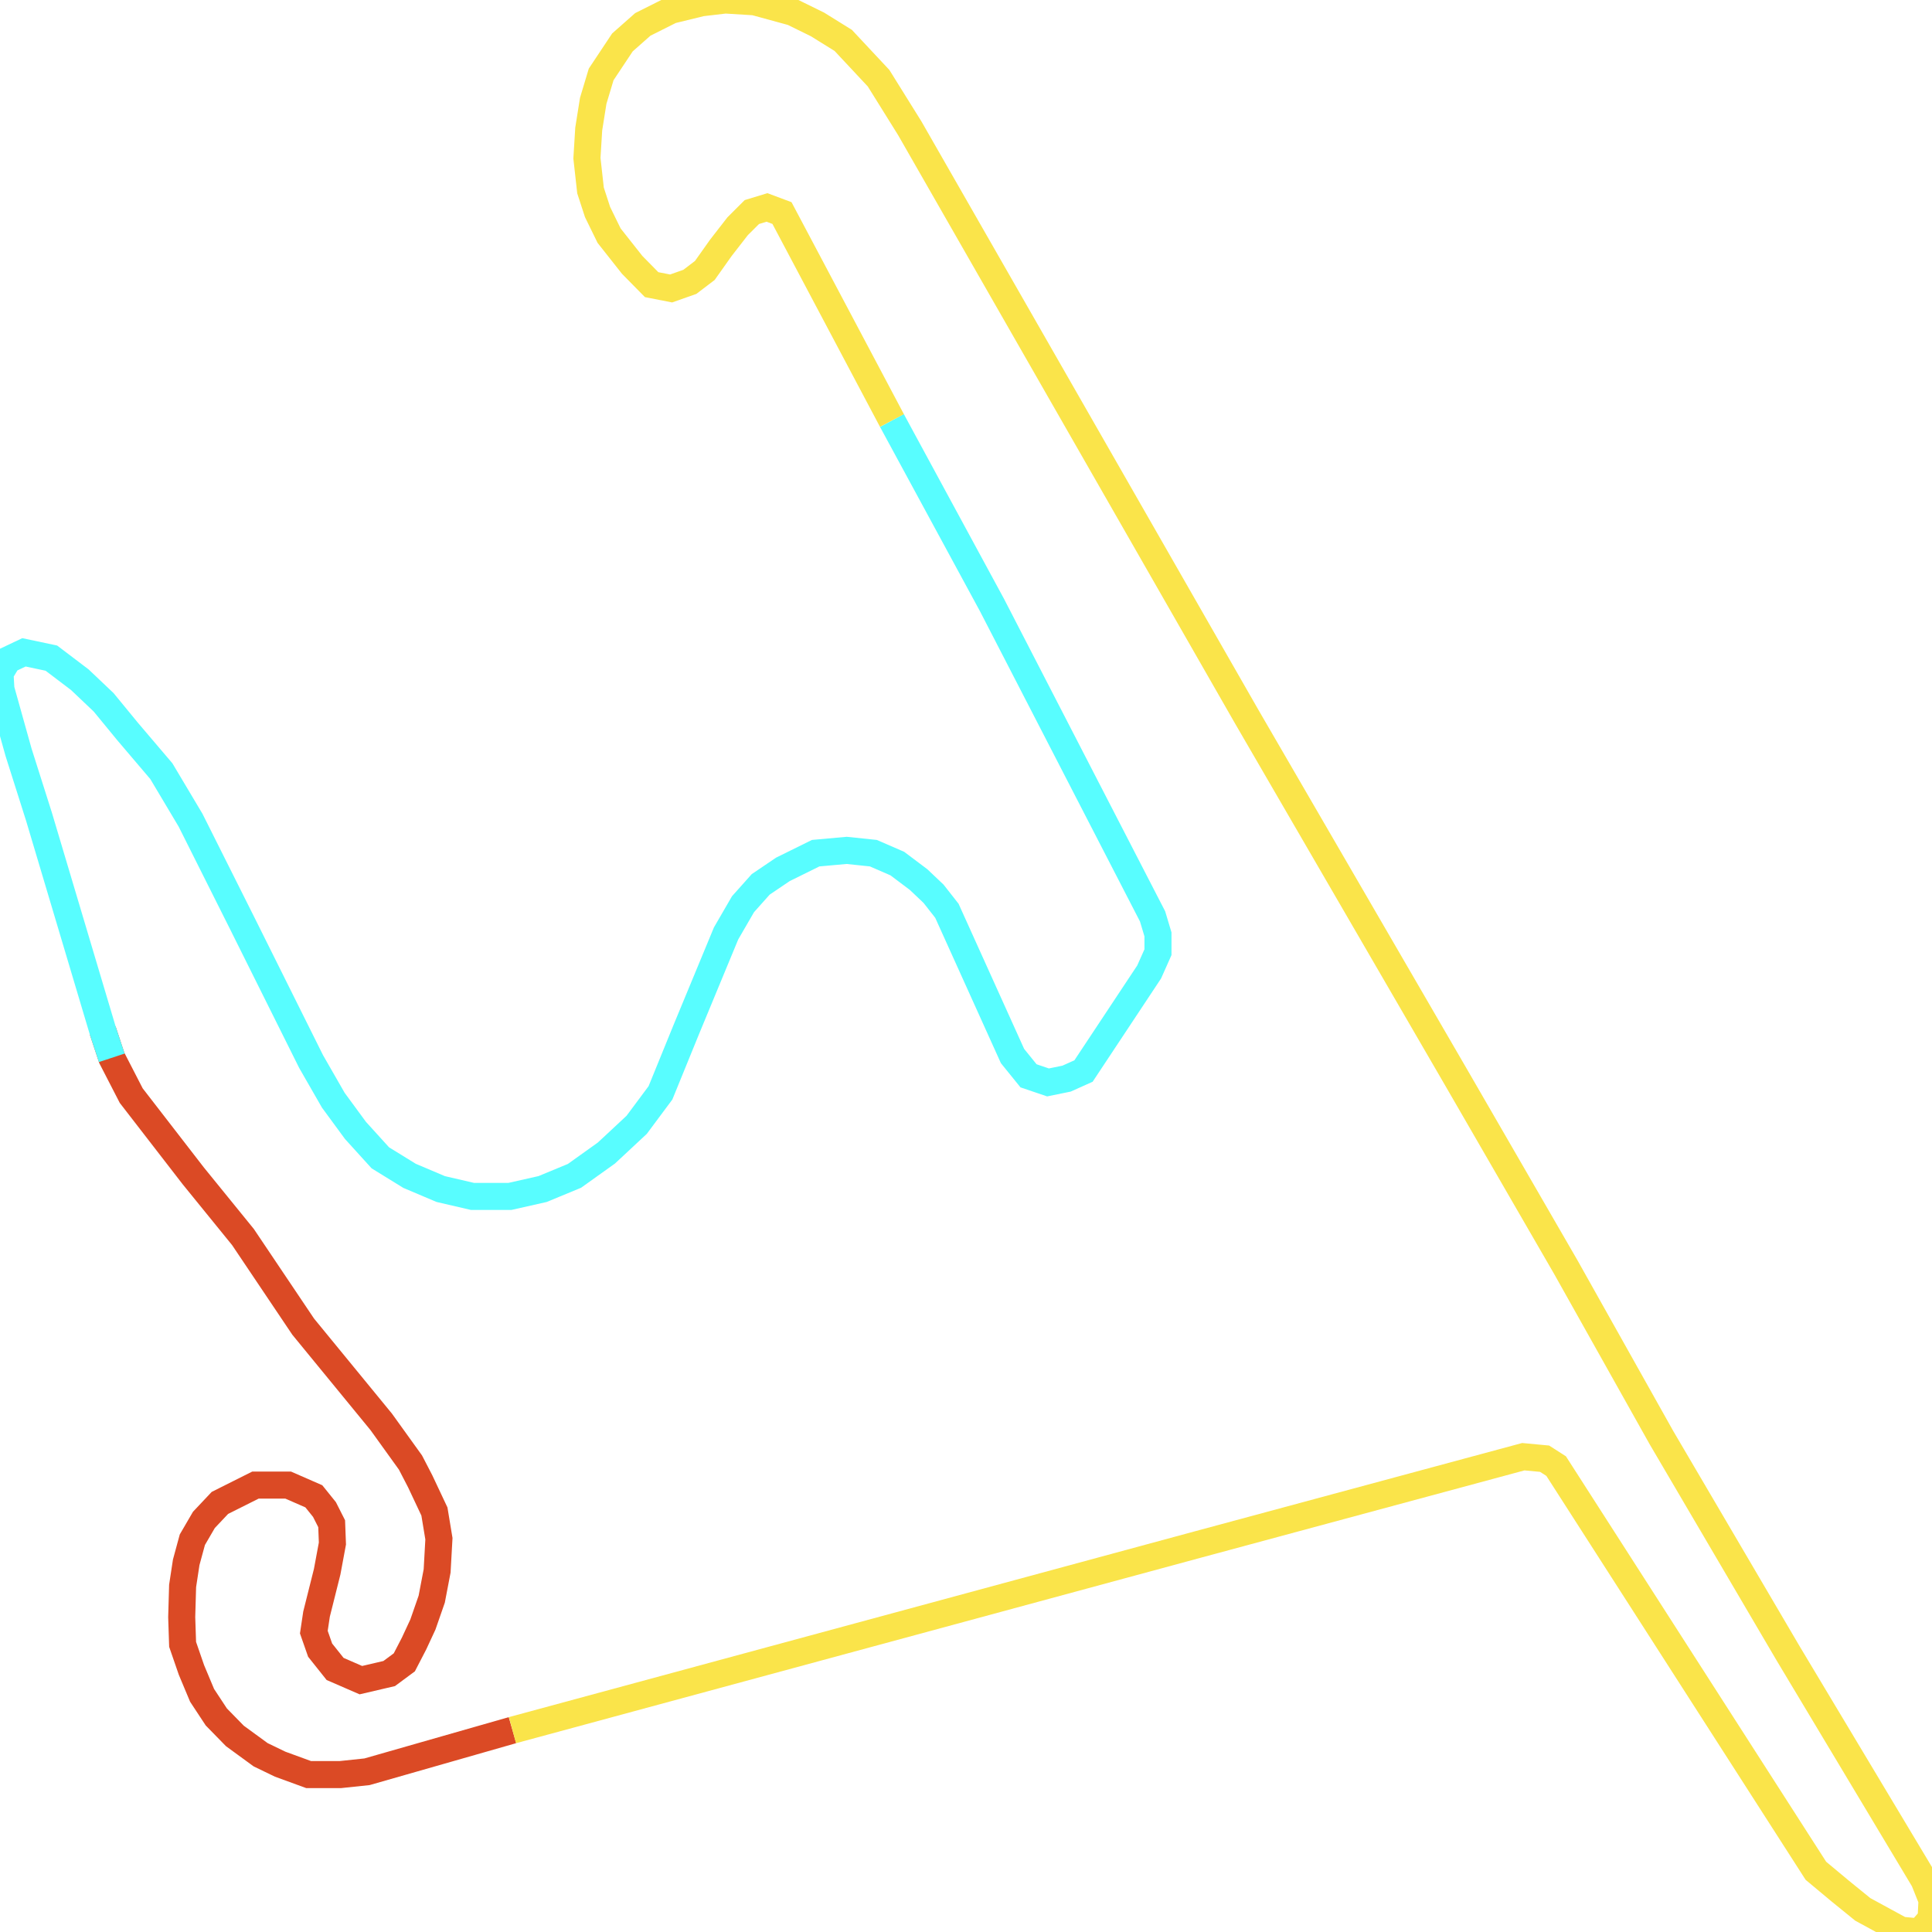
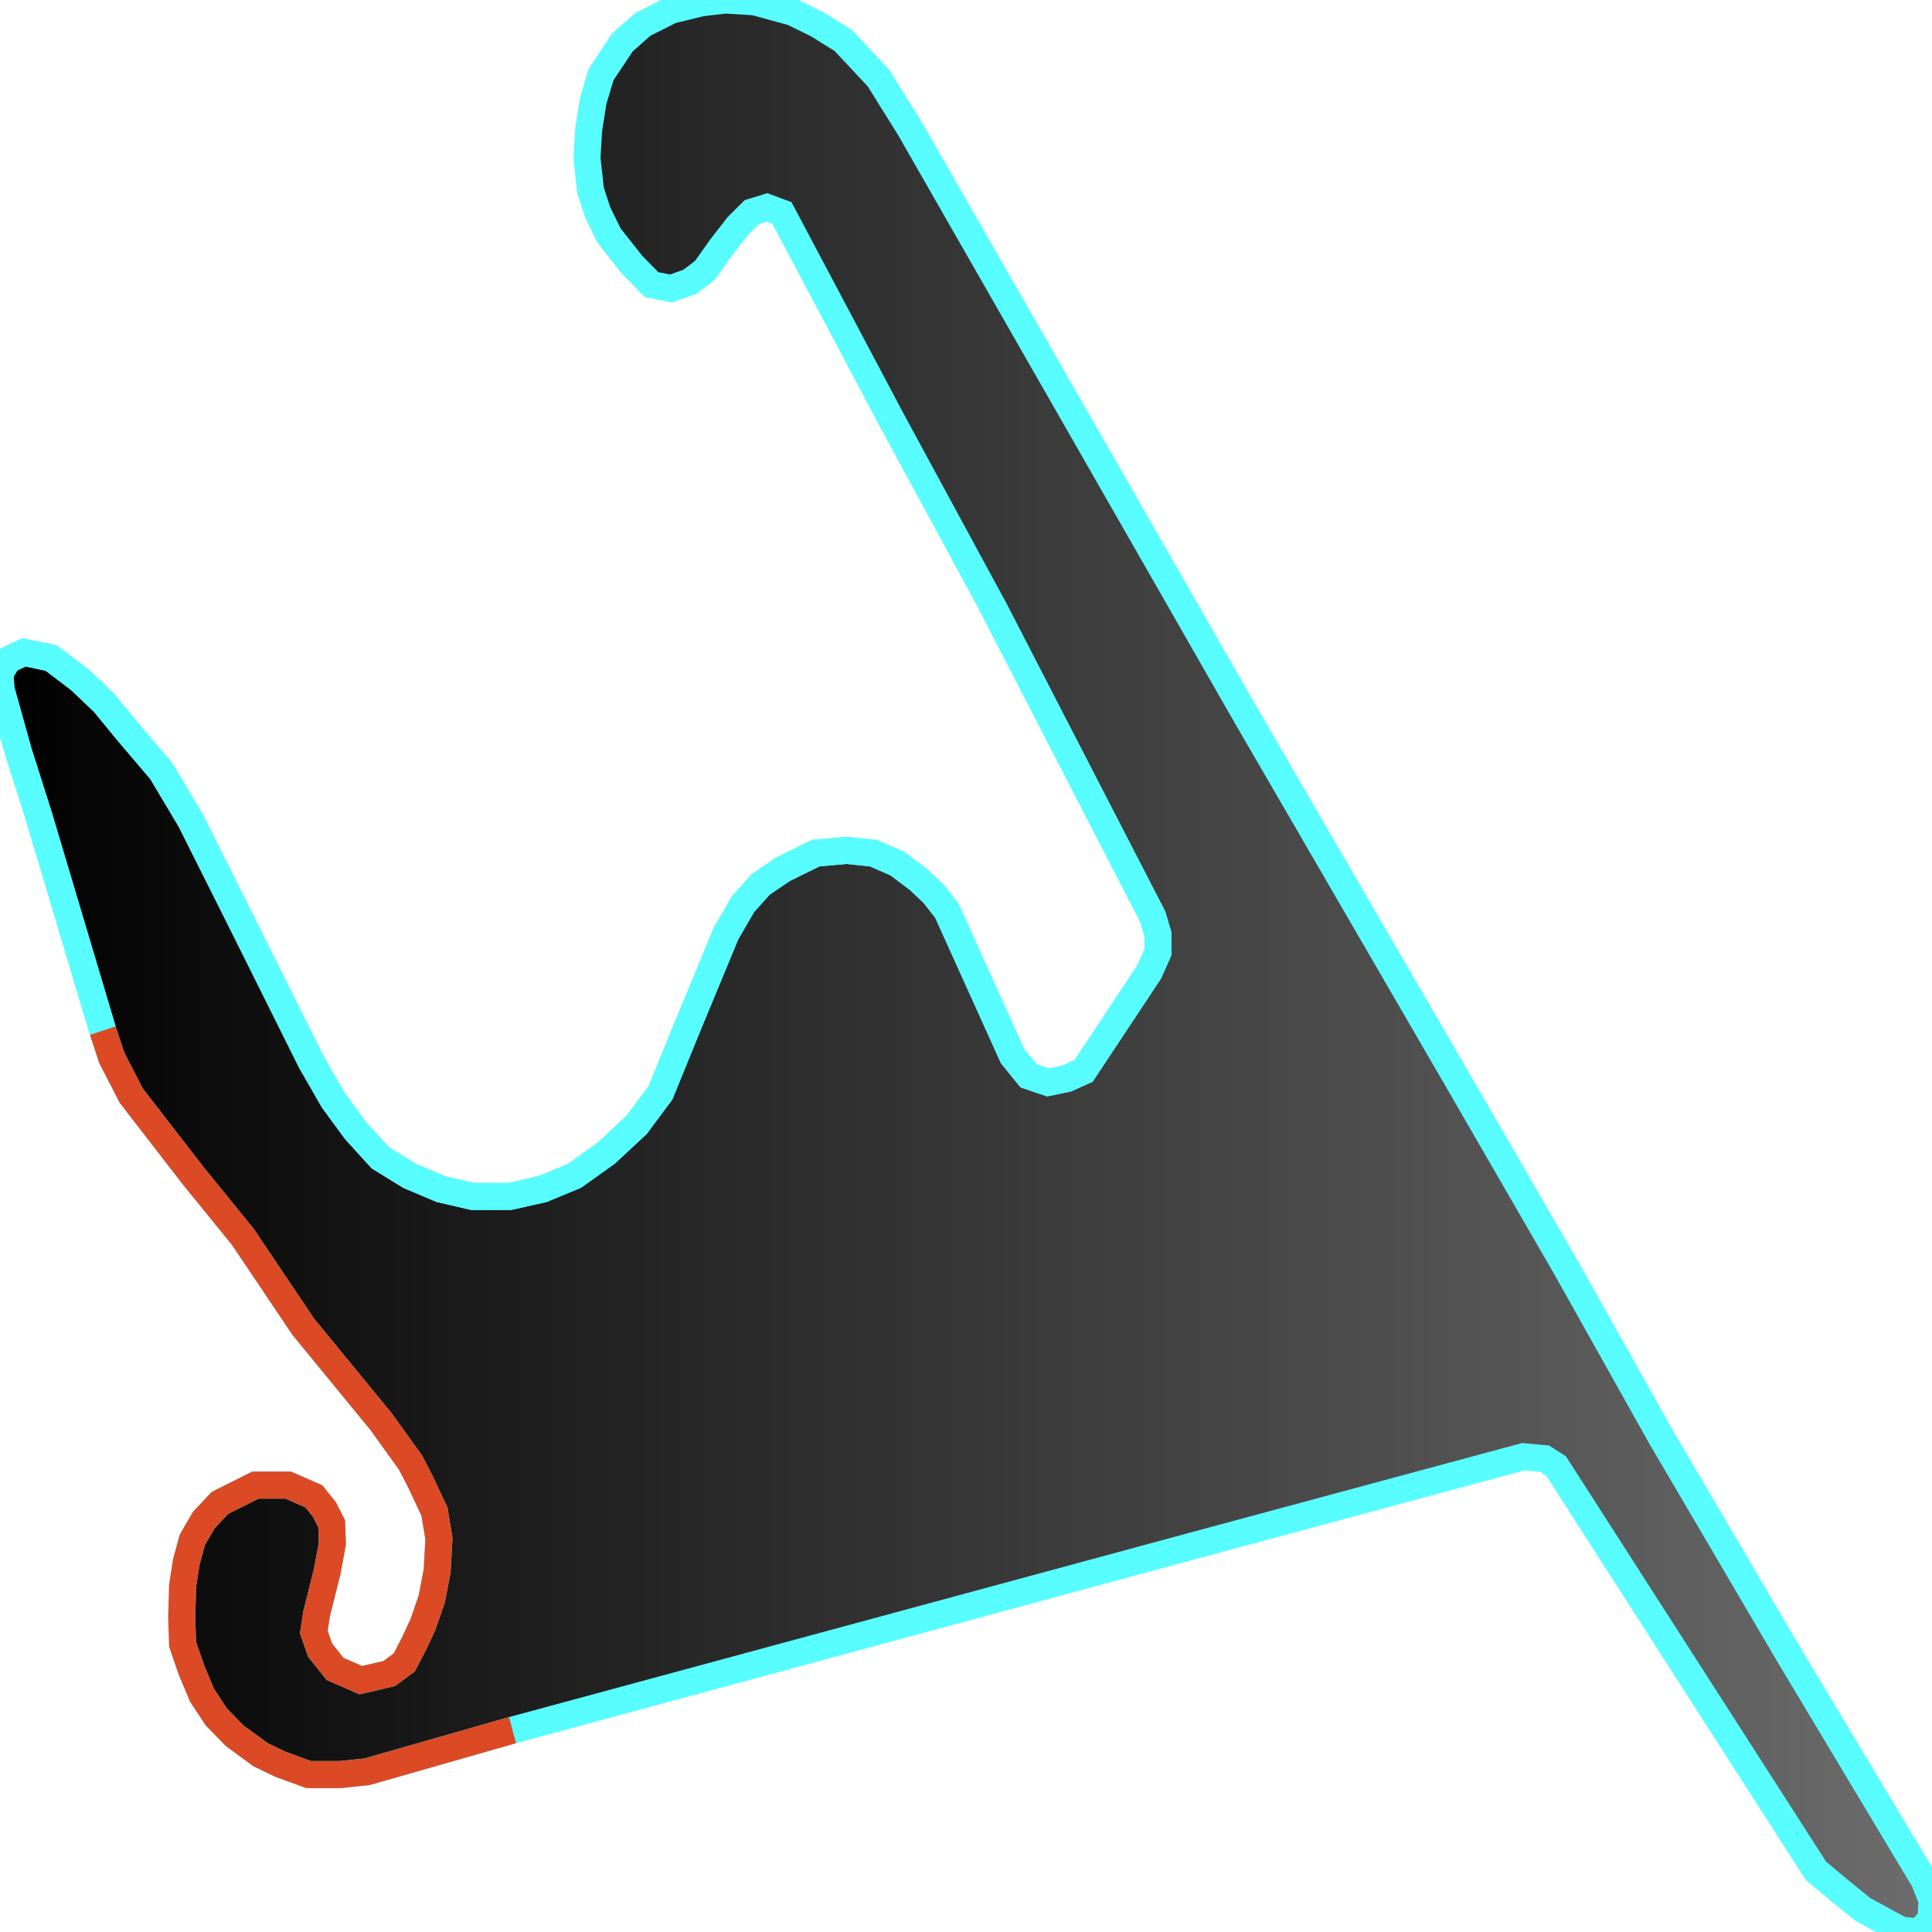
<svg xmlns="http://www.w3.org/2000/svg" width="500" height="500">
+   <defs>
+     <linearGradient id="gradient1" x1="0%" y1="0%" x2="100%" y2="0%">
+       <stop offset="0%" stop-color="#000000" />
+       <stop offset="100%" stop-color="#6d6d6d" />
+     </linearGradient>
+   </defs>"&gt;
+ <path d="M132.628,447.764 L94.983,458.532 L88.121,459.257 L79.864,459.257 L72.497,456.565 L67.458,454.131 L60.789,449.265 L55.982,444.347 L52.299,438.755 L49.546,432.181 L47.259,425.554 L47.026,418.513 L47.259,410.437 L48.19,404.328 L49.779,398.478 L52.764,393.353 L56.912,388.952 L66.101,384.345 L74.591,384.345 L81.22,387.244 L83.973,390.661 L85.834,394.336 L86.028,399.462 L84.671,406.761 L81.918,417.737 L81.22,422.396 L82.849,427.055 L86.726,431.922 L93.394,434.821 L100.721,433.112 L104.637,430.213 L107.157,425.347 L109.444,420.429 L111.731,413.854 L113.127,406.554 L113.592,398.219 L112.429,391.178 L108.746,383.361 L106.226,378.495 L98.666,367.985 L78.468,343.342 L62.883,320.149 L50.012,304.307 L33.961,283.547 L28.921,273.763 L26.595,266.722 L10.08,211.327 L4.807,194.709 L0.233,178.35 L0.0,174.208 L2.055,170.791 L6.203,168.824 L13.298,170.325 L20.664,175.916 L26.828,181.766 L33.031,189.325 L41.754,199.575 L49.314,212.259 L62.65,238.869 L80.523,274.746 L86.26,284.738 L91.998,292.555 L98.434,299.648 L105.994,304.307 L114.058,307.724 L122.315,309.64 L131.93,309.64 L140.42,307.724 L148.678,304.307 L156.936,298.405 L164.767,291.106 L170.931,282.823 L177.599,266.463 L187.912,241.561 L192.293,234.003 L196.867,228.878 L202.605,224.995 L211.096,220.801 L219.121,220.077 L226.022,220.801 L232.225,223.493 L237.73,227.635 L241.607,231.311 L245.057,235.711 L262.038,273.297 L266.186,278.422 L271.226,280.13 L276.033,279.147 L280.414,277.18 L297.395,251.553 L299.682,246.428 L299.682,241.82 L298.286,237.161 L256.765,156.658 L230.829,108.822 L202.373,55.136 L198.496,53.686 L194.58,54.877 L190.897,58.552 L186.555,64.144 L182.407,69.994 L178.53,72.945 L173.684,74.653 L168.644,73.669 L163.604,68.544 L157.634,60.986 L154.648,54.877 L152.826,49.286 L151.896,40.951 L152.361,33.392 L153.524,26.092 L155.579,19.259 L161.084,10.975 L166.357,6.316 L173.684,2.64 L181.515,0.725 L187.718,0.0 L195.278,0.466 L205.125,3.158 L211.561,6.316 L218.229,10.458 L227.378,20.242 L235.442,33.185 L322.633,185.442 L377.026,279.147 L405.249,327.966 L430.022,372.127 L462.821,427.987 L497.945,486.591 L500.0,491.717 L499.767,496.583 L496.782,500.0 L491.975,499.534 L482.089,494.15 L476.351,489.491 L469.954,484.158 L402.729,379.426 L399.744,377.511 L394.239,376.993 L309.995,399.72 L132.628,447.764" stroke="none" fill="url(#gradient1)" />
+   <path d="" fill="none" stroke-width="7" stroke="#fae44a" />
+   <path d="M132.628,447.764 L94.983,458.532 L88.121,459.257 L79.864,459.257 L72.497,456.565 L67.458,454.131 L60.789,449.265 L55.982,444.347 L52.299,438.755 L49.546,432.181 L47.259,425.554 L47.026,418.513 L47.259,410.437 L48.19,404.328 L49.779,398.478 L52.764,393.353 L56.912,388.952 L66.101,384.345 L74.591,384.345 L81.22,387.244 L83.973,390.661 L85.834,394.336 L86.028,399.462 L84.671,406.761 L81.918,417.737 L81.22,422.396 L82.849,427.055 L86.726,431.922 L93.394,434.821 L100.721,433.112 L104.637,430.213 L107.157,425.347 L109.444,420.429 L111.731,413.854 L113.127,406.554 L113.592,398.219 L112.429,391.178 L108.746,383.361 L106.226,378.495 L98.666,367.985 L78.468,343.342 L62.883,320.149 L50.012,304.307 L33.961,283.547 L28.921,273.763 L26.595,266.722 L10.08,211.327 L4.807,194.709 L0.233,178.35 L0.0,174.208 L2.055,170.791 L6.203,168.824 L13.298,170.325 L20.664,175.916 L26.828,181.766 L33.031,189.325 L41.754,199.575 L49.314,212.259 L62.65,238.869 L80.523,274.746 L86.26,284.738 L91.998,292.555 L98.434,299.648 L105.994,304.307 L114.058,307.724 L122.315,309.64 L131.93,309.64 L140.42,307.724 L148.678,304.307 L156.936,298.405 L164.767,291.106 L170.931,282.823 L177.599,266.463 L187.912,241.561 L192.293,234.003 L196.867,228.878 L202.605,224.995 L211.096,220.801 L219.121,220.077 L226.022,220.801 L232.225,223.493 L237.73,227.635 L241.607,231.311 L245.057,235.711 L262.038,273.297 L266.186,278.422 L271.226,280.13 L276.033,279.147 L280.414,277.18 L297.395,251.553 L299.682,246.428 L299.682,241.82 L298.286,237.161 L256.765,156.658" fill="none" stroke-width="7" stroke="#58fdff" />
+   <path d="M26.595,266.722 L10.08,211.327 L4.807,194.709 L0.233,178.35 L0.0,174.208 L2.055,170.791 L6.203,168.824 L13.298,170.325 L20.664,175.916 L26.828,181.766 L33.031,189.325 L41.754,199.575 L49.314,212.259 L62.65,238.869 L80.523,274.746 L86.26,284.738 L91.998,292.555 L98.434,299.648 L105.994,304.307 L114.058,307.724 L122.315,309.64 L131.93,309.64 L140.42,307.724 L148.678,304.307 L156.936,298.405 L164.767,291.106 L170.931,282.823 L177.599,266.463 L187.912,241.561 L192.293,234.003 L196.867,228.878 L202.605,224.995 L211.096,220.801 L219.121,220.077 L226.022,220.801 L232.225,223.493 L237.73,227.635 L241.607,231.311 L245.057,235.711 L262.038,273.297 L266.186,278.422 L271.226,280.13 L276.033,279.147 L280.414,277.18 L297.395,251.553 L299.682,246.428 L299.682,241.82 L298.286,237.161 L256.765,156.658 L230.829,108.822 L202.373,55.136 L198.496,53.686 L194.58,54.877 L190.897,58.552 L186.555,64.144 L182.407,69.994 L178.53,72.945 L173.684,74.653 L168.644,73.669 L163.604,68.544 L157.634,60.986 L154.648,54.877 L152.826,49.286 L151.896,40.951 L152.361,33.392 L153.524,26.092 L155.579,19.259 L161.084,10.975 L166.357,6.316 L173.684,2.64 L181.515,0.725 L187.718,0.0 L195.278,0.466 L205.125,3.158 L211.561,6.316 L218.229,10.458 L227.378,20.242 L235.442,33.185 L322.633,185.442 L377.026,279.147 L405.249,327.966 L430.022,372.127 L462.821,427.987 L497.945,486.591 L500.0,491.717 L499.767,496.583 L496.782,500.0 L491.975,499.534 L482.089,494.15 L476.351,489.491 L469.954,484.158 L402.729,379.426 L399.744,377.511 L394.239,376.993 L309.995,399.72 L132.628,447.764" fill="none" stroke-width="7" stroke="#58fdff" />
  <path d="M132.628,447.764 L94.983,458.532 L88.121,459.257 L79.864,459.257 L72.497,456.565 L67.458,454.131 L60.789,449.265 L55.982,444.347 L52.299,438.755 L49.546,432.181 L47.259,425.554 L47.026,418.513 L47.259,410.437 L48.19,404.328 L49.779,398.478 L52.764,393.353 L56.912,388.952 L66.101,384.345 L74.591,384.345 L81.22,387.244 L83.973,390.661 L85.834,394.336 L86.028,399.462 L84.671,406.761 L81.918,417.737 L81.22,422.396 L82.849,427.055 L86.726,431.922 L93.394,434.821 L100.721,433.112 L104.637,430.213 L107.157,425.347 L109.444,420.429 L111.731,413.854 L113.127,406.554 L113.592,398.219 L112.429,391.178 L108.746,383.361 L106.226,378.495 L98.666,367.985 L78.468,343.342 L62.883,320.149 L50.012,304.307 L33.961,283.547 L28.921,273.763 L26.595,266.722" fill="none" stroke-width="7" stroke="#db4a25" />
-   <path d="M28.921,273.763 L26.595,266.722 L10.08,211.327 L4.807,194.709 L0.233,178.35 L0.0,174.208 L2.055,170.791 L6.203,168.824 L13.298,170.325 L20.664,175.916 L26.828,181.766 L33.031,189.325 L41.754,199.575 L49.314,212.259 L62.65,238.869 L80.523,274.746 L86.26,284.738 L91.998,292.555 L98.434,299.648 L105.994,304.307 L114.058,307.724 L122.315,309.64 L131.93,309.64 L140.42,307.724 L148.678,304.307 L156.936,298.405 L164.767,291.106 L170.931,282.823 L177.599,266.463 L187.912,241.561 L192.293,234.003 L196.867,228.878 L202.605,224.995 L211.096,220.801 L219.121,220.077 L226.022,220.801 L232.225,223.493 L237.73,227.635 L241.607,231.311 L245.057,235.711 L262.038,273.297 L266.186,278.422 L271.226,280.13 L276.033,279.147 L280.414,277.18 L297.395,251.553 L299.682,246.428 L299.682,241.82 L298.286,237.161 L256.765,156.658 L230.829,108.822" fill="none" stroke-width="7" stroke="#58fdff" />
-   <path d="M230.829,108.822 L202.373,55.136 L198.496,53.686 L194.58,54.877 L190.897,58.552 L186.555,64.144 L182.407,69.994 L178.53,72.945 L173.684,74.653 L168.644,73.669 L163.604,68.544 L157.634,60.986 L154.648,54.877 L152.826,49.286 L151.896,40.951 L152.361,33.392 L153.524,26.092 L155.579,19.259 L161.084,10.975 L166.357,6.316 L173.684,2.64 L181.515,0.725 L187.718,0.0 L195.278,0.466 L205.125,3.158 L211.561,6.316 L218.229,10.458 L227.378,20.242 L235.442,33.185 L322.633,185.442 L377.026,279.147 L405.249,327.966 L430.022,372.127 L462.821,427.987 L497.945,486.591 L500.0,491.717 L499.767,496.583 L496.782,500.0 L491.975,499.534 L482.089,494.15 L476.351,489.491 L469.954,484.158 L402.729,379.426 L399.744,377.511 L394.239,376.993 L309.995,399.72 L132.628,447.764" fill="none" stroke-width="7" stroke="#fae44a" />
</svg>
